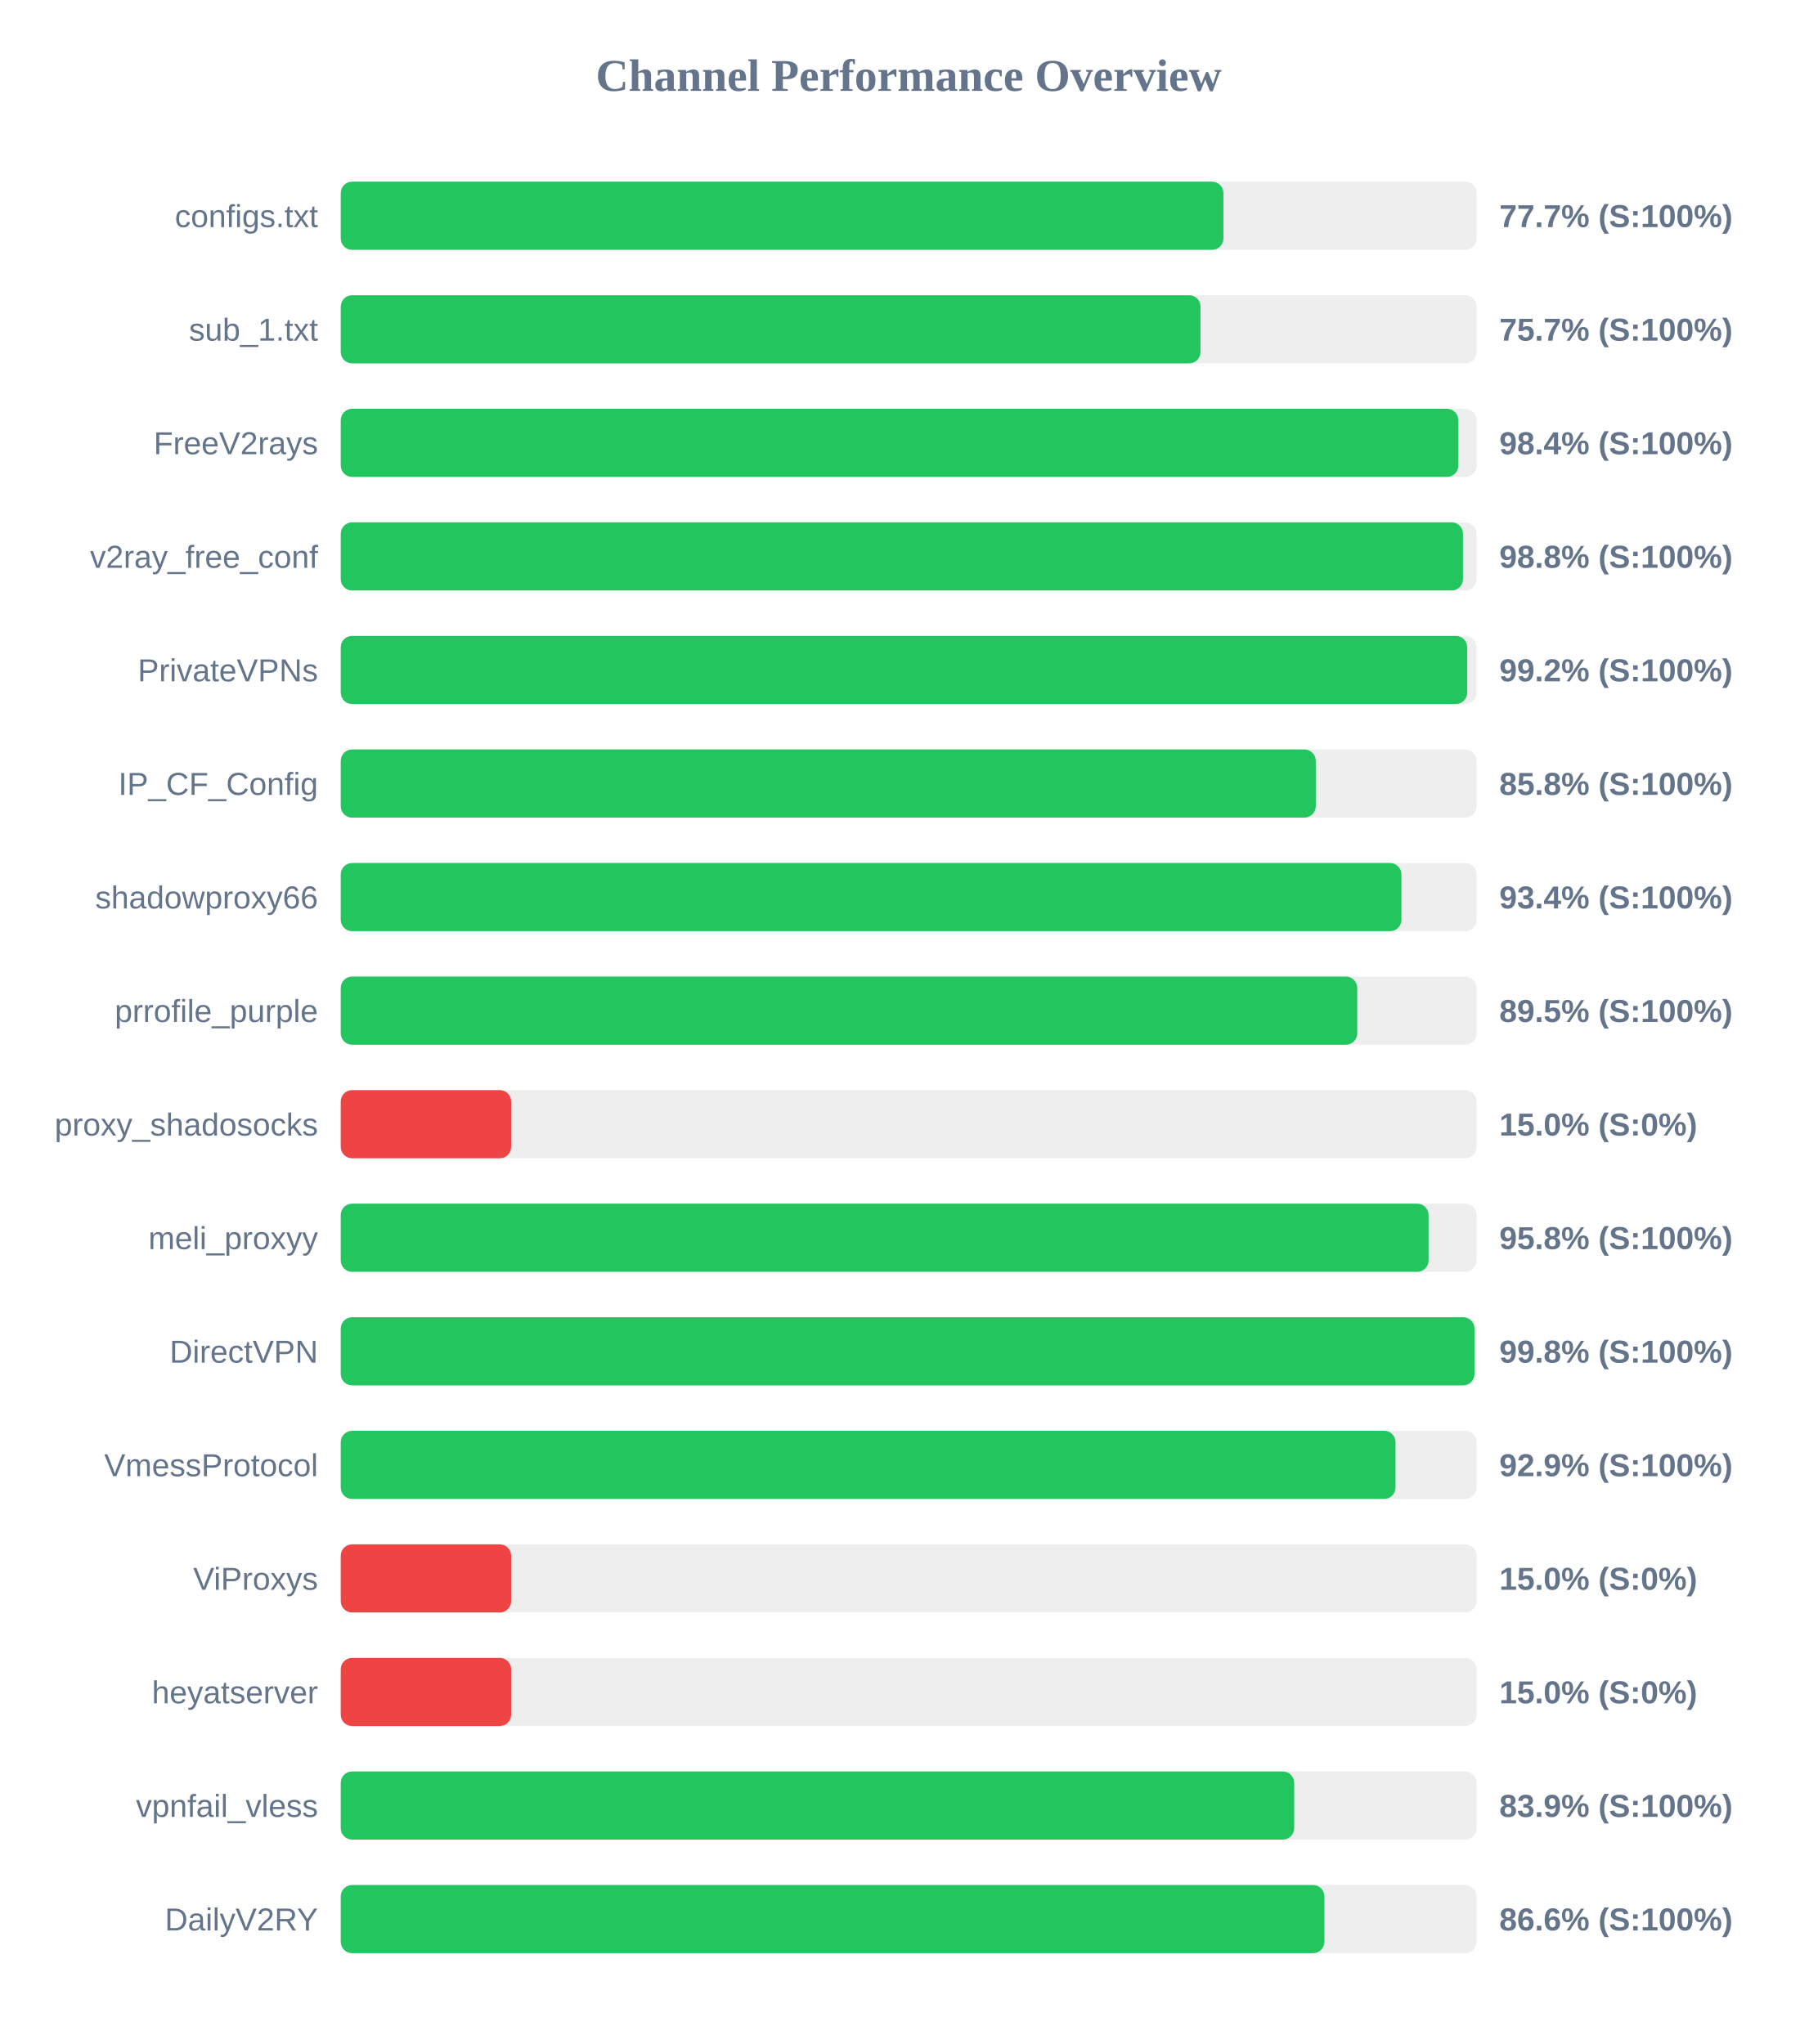
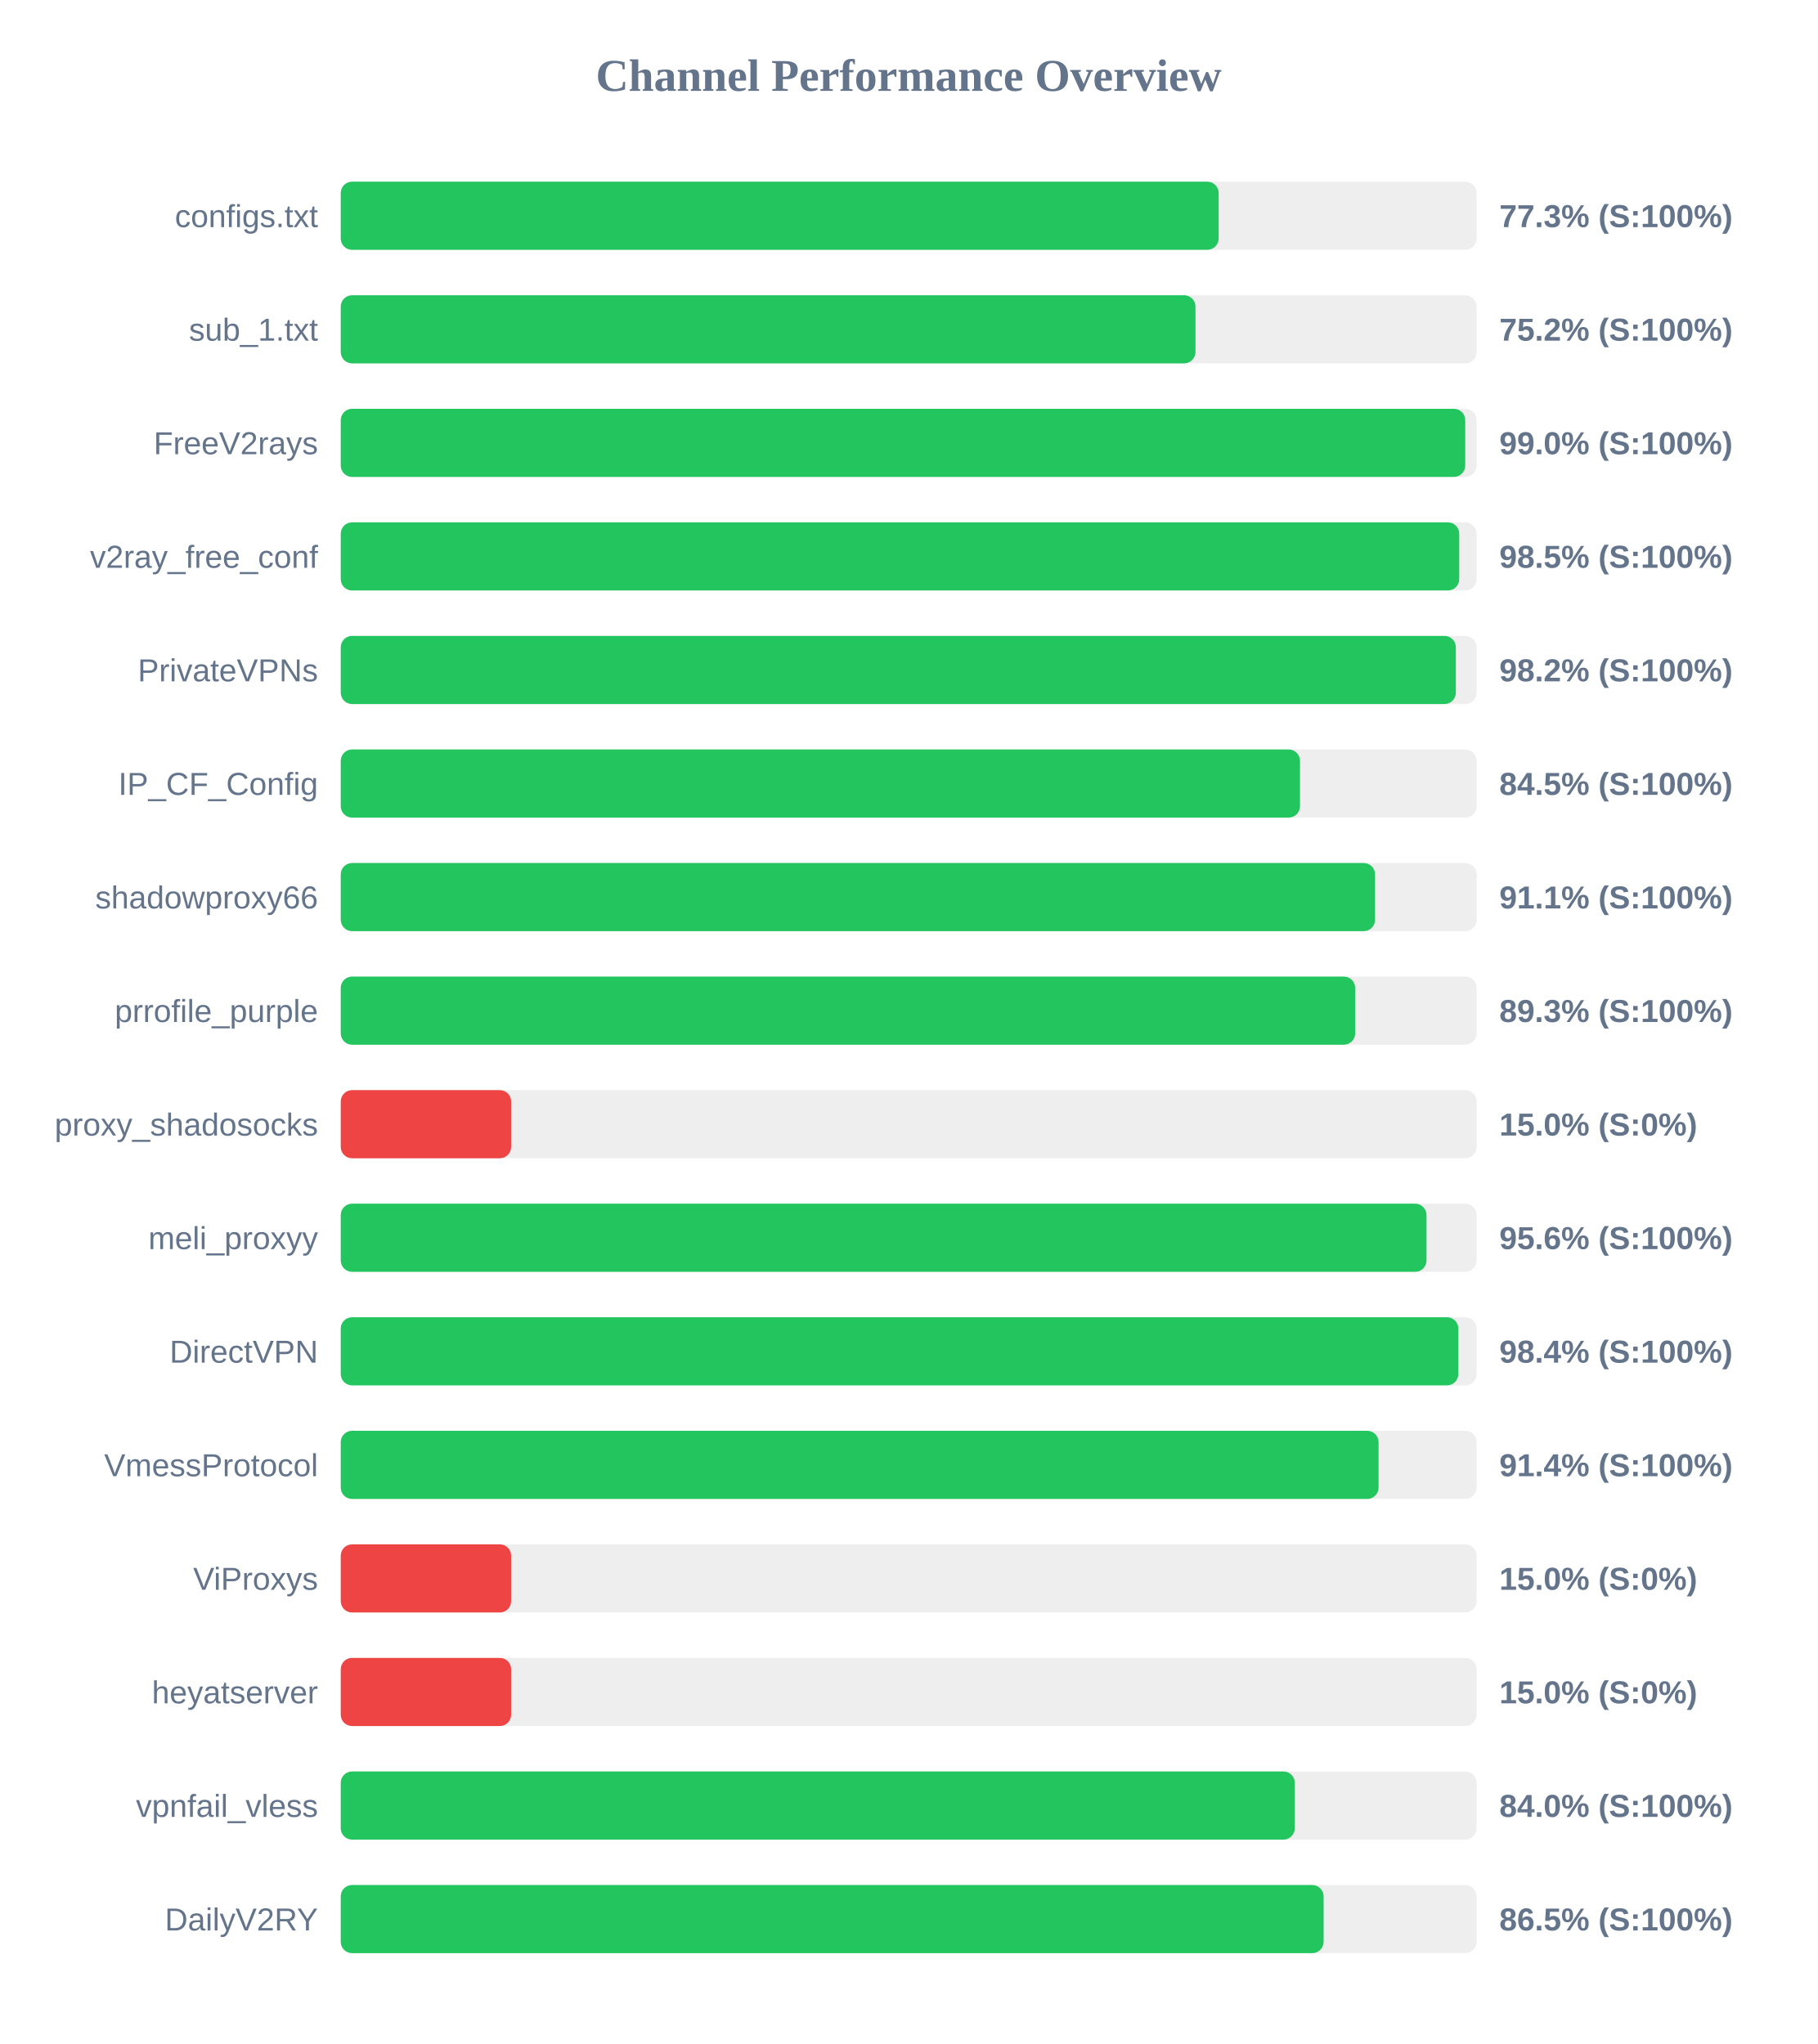
<svg xmlns="http://www.w3.org/2000/svg" width="800" height="900" version="1.1">
  <style>
        .row { font: 14px Arial; fill: #64748b; }
        .score { font: bold 14px Arial; fill: #64748b; }
    </style>
  <text x="400" y="40" text-anchor="middle" font-size="20px" font-weight="bold" fill="#64748b">Channel Performance Overview</text>
  <rect x="150" y="80" width="500" height="30" fill="#eee" rx="5" />
-   <rect x="150" y="80" width="388.55" height="30" fill="#22c55e" rx="5" />
+   <rect x="150" y="80" width="386.45" height="30" fill="#22c55e" rx="5" />
  <text x="140" y="100" text-anchor="end" class="row">configs.txt</text>
-   <text x="660" y="100" text-anchor="start" class="score">77.7% (S:100%)</text>
+   <text x="660" y="100" text-anchor="start" class="score">77.3% (S:100%)</text>
  <rect x="150" y="130" width="500" height="30" fill="#eee" rx="5" />
-   <rect x="150" y="130" width="378.45" height="30" fill="#22c55e" rx="5" />
+   <rect x="150" y="130" width="376.25" height="30" fill="#22c55e" rx="5" />
  <text x="140" y="150" text-anchor="end" class="row">sub_1.txt</text>
-   <text x="660" y="150" text-anchor="start" class="score">75.7% (S:100%)</text>
+   <text x="660" y="150" text-anchor="start" class="score">75.2% (S:100%)</text>
  <rect x="150" y="180" width="500" height="30" fill="#eee" rx="5" />
-   <rect x="150" y="180" width="491.95" height="30" fill="#22c55e" rx="5" />
+   <rect x="150" y="180" width="495.0" height="30" fill="#22c55e" rx="5" />
  <text x="140" y="200" text-anchor="end" class="row">FreeV2rays</text>
-   <text x="660" y="200" text-anchor="start" class="score">98.4% (S:100%)</text>
+   <text x="660" y="200" text-anchor="start" class="score">99.0% (S:100%)</text>
  <rect x="150" y="230" width="500" height="30" fill="#eee" rx="5" />
-   <rect x="150" y="230" width="494.0" height="30" fill="#22c55e" rx="5" />
+   <rect x="150" y="230" width="492.35" height="30" fill="#22c55e" rx="5" />
  <text x="140" y="250" text-anchor="end" class="row">v2ray_free_conf</text>
-   <text x="660" y="250" text-anchor="start" class="score">98.8% (S:100%)</text>
+   <text x="660" y="250" text-anchor="start" class="score">98.5% (S:100%)</text>
  <rect x="150" y="280" width="500" height="30" fill="#eee" rx="5" />
-   <rect x="150" y="280" width="495.85" height="30" fill="#22c55e" rx="5" />
+   <rect x="150" y="280" width="490.85" height="30" fill="#22c55e" rx="5" />
  <text x="140" y="300" text-anchor="end" class="row">PrivateVPNs</text>
-   <text x="660" y="300" text-anchor="start" class="score">99.2% (S:100%)</text>
+   <text x="660" y="300" text-anchor="start" class="score">98.2% (S:100%)</text>
  <rect x="150" y="330" width="500" height="30" fill="#eee" rx="5" />
-   <rect x="150" y="330" width="429.2" height="30" fill="#22c55e" rx="5" />
+   <rect x="150" y="330" width="422.25" height="30" fill="#22c55e" rx="5" />
  <text x="140" y="350" text-anchor="end" class="row">IP_CF_Config</text>
-   <text x="660" y="350" text-anchor="start" class="score">85.8% (S:100%)</text>
+   <text x="660" y="350" text-anchor="start" class="score">84.5% (S:100%)</text>
  <rect x="150" y="380" width="500" height="30" fill="#eee" rx="5" />
-   <rect x="150" y="380" width="466.9" height="30" fill="#22c55e" rx="5" />
+   <rect x="150" y="380" width="455.3" height="30" fill="#22c55e" rx="5" />
  <text x="140" y="400" text-anchor="end" class="row">shadowproxy66</text>
-   <text x="660" y="400" text-anchor="start" class="score">93.4% (S:100%)</text>
+   <text x="660" y="400" text-anchor="start" class="score">91.1% (S:100%)</text>
  <rect x="150" y="430" width="500" height="30" fill="#eee" rx="5" />
-   <rect x="150" y="430" width="447.45" height="30" fill="#22c55e" rx="5" />
+   <rect x="150" y="430" width="446.55" height="30" fill="#22c55e" rx="5" />
  <text x="140" y="450" text-anchor="end" class="row">prrofile_purple</text>
-   <text x="660" y="450" text-anchor="start" class="score">89.5% (S:100%)</text>
+   <text x="660" y="450" text-anchor="start" class="score">89.3% (S:100%)</text>
  <rect x="150" y="480" width="500" height="30" fill="#eee" rx="5" />
  <rect x="150" y="480" width="75.0" height="30" fill="#ef4444" rx="5" />
  <text x="140" y="500" text-anchor="end" class="row">proxy_shadosocks</text>
  <text x="660" y="500" text-anchor="start" class="score">15.0% (S:0%)</text>
  <rect x="150" y="530" width="500" height="30" fill="#eee" rx="5" />
-   <rect x="150" y="530" width="478.85" height="30" fill="#22c55e" rx="5" />
+   <rect x="150" y="530" width="477.95" height="30" fill="#22c55e" rx="5" />
  <text x="140" y="550" text-anchor="end" class="row">meli_proxyy</text>
-   <text x="660" y="550" text-anchor="start" class="score">95.8% (S:100%)</text>
+   <text x="660" y="550" text-anchor="start" class="score">95.6% (S:100%)</text>
  <rect x="150" y="580" width="500" height="30" fill="#eee" rx="5" />
-   <rect x="150" y="580" width="499.05" height="30" fill="#22c55e" rx="5" />
+   <rect x="150" y="580" width="491.95" height="30" fill="#22c55e" rx="5" />
  <text x="140" y="600" text-anchor="end" class="row">DirectVPN</text>
-   <text x="660" y="600" text-anchor="start" class="score">99.8% (S:100%)</text>
+   <text x="660" y="600" text-anchor="start" class="score">98.4% (S:100%)</text>
  <rect x="150" y="630" width="500" height="30" fill="#eee" rx="5" />
-   <rect x="150" y="630" width="464.3" height="30" fill="#22c55e" rx="5" />
+   <rect x="150" y="630" width="456.85" height="30" fill="#22c55e" rx="5" />
  <text x="140" y="650" text-anchor="end" class="row">VmessProtocol</text>
-   <text x="660" y="650" text-anchor="start" class="score">92.9% (S:100%)</text>
+   <text x="660" y="650" text-anchor="start" class="score">91.4% (S:100%)</text>
  <rect x="150" y="680" width="500" height="30" fill="#eee" rx="5" />
  <rect x="150" y="680" width="75.0" height="30" fill="#ef4444" rx="5" />
  <text x="140" y="700" text-anchor="end" class="row">ViProxys</text>
  <text x="660" y="700" text-anchor="start" class="score">15.0% (S:0%)</text>
  <rect x="150" y="730" width="500" height="30" fill="#eee" rx="5" />
  <rect x="150" y="730" width="75.0" height="30" fill="#ef4444" rx="5" />
  <text x="140" y="750" text-anchor="end" class="row">heyatserver</text>
  <text x="660" y="750" text-anchor="start" class="score">15.0% (S:0%)</text>
  <rect x="150" y="780" width="500" height="30" fill="#eee" rx="5" />
-   <rect x="150" y="780" width="419.7" height="30" fill="#22c55e" rx="5" />
+   <rect x="150" y="780" width="419.95" height="30" fill="#22c55e" rx="5" />
  <text x="140" y="800" text-anchor="end" class="row">vpnfail_vless</text>
-   <text x="660" y="800" text-anchor="start" class="score">83.9% (S:100%)</text>
+   <text x="660" y="800" text-anchor="start" class="score">84.0% (S:100%)</text>
  <rect x="150" y="830" width="500" height="30" fill="#eee" rx="5" />
-   <rect x="150" y="830" width="433.0" height="30" fill="#22c55e" rx="5" />
+   <rect x="150" y="830" width="432.65" height="30" fill="#22c55e" rx="5" />
  <text x="140" y="850" text-anchor="end" class="row">DailyV2RY</text>
-   <text x="660" y="850" text-anchor="start" class="score">86.6% (S:100%)</text>
+   <text x="660" y="850" text-anchor="start" class="score">86.5% (S:100%)</text>
</svg>
